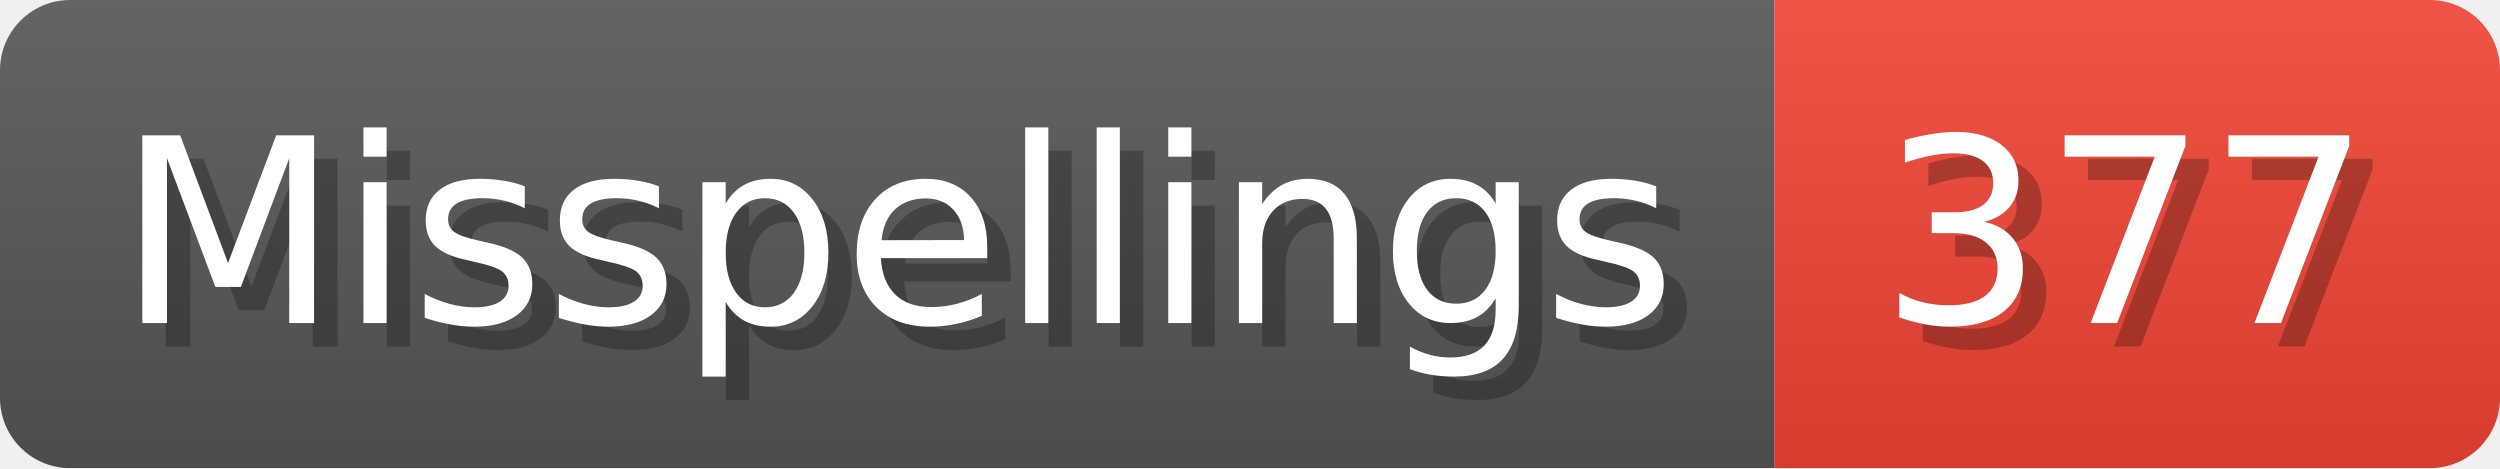
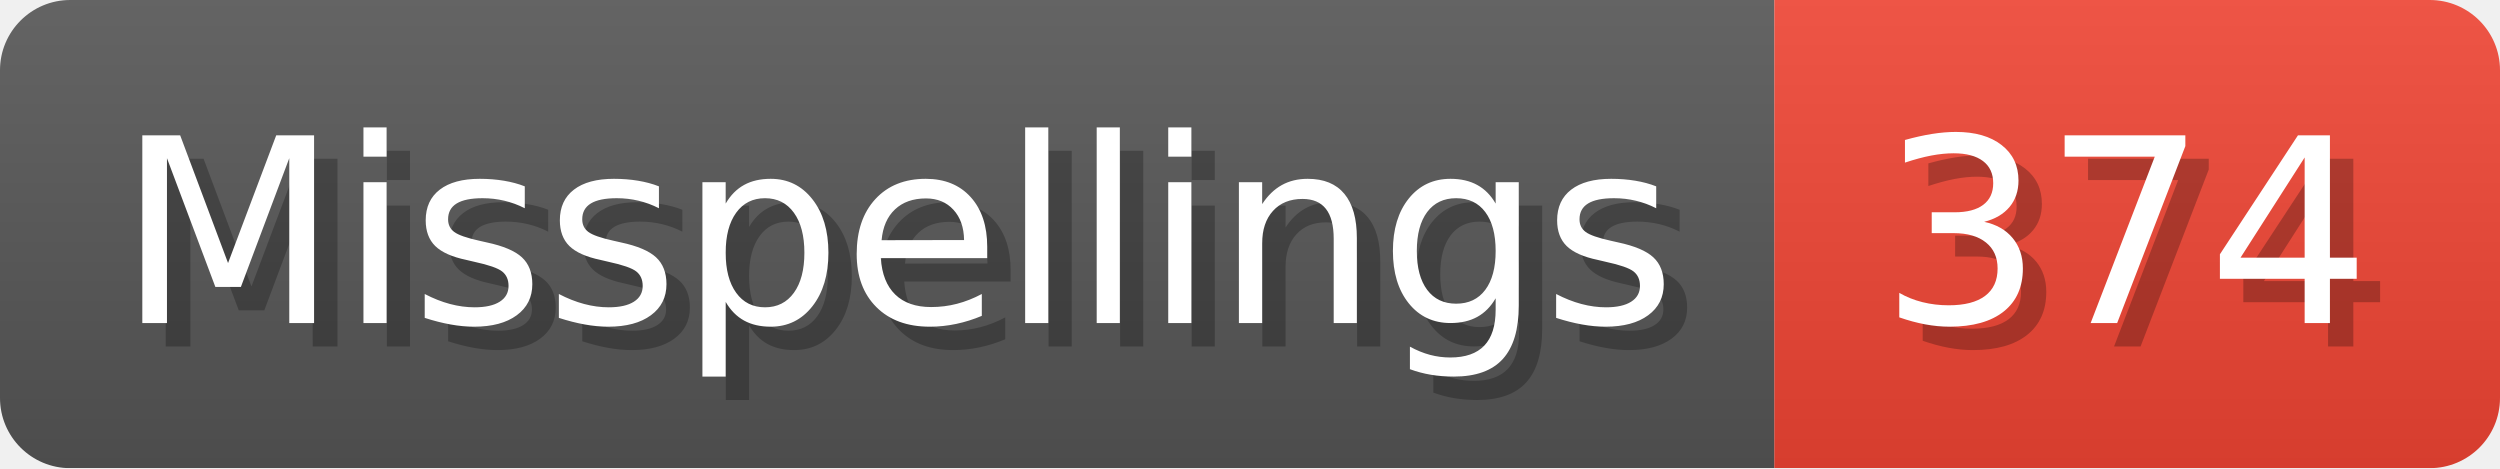
- <svg xmlns="http://www.w3.org/2000/svg" width="106.8" height="20" viewBox="0 0 1068 200" role="img" aria-label="Misspellings: 377">
+ <svg xmlns="http://www.w3.org/2000/svg" width="106.8" height="20" viewBox="0 0 1068 200" role="img" aria-label="Misspellings: 374">
  <linearGradient id="a" x2="0" y2="100%">
    <stop offset="0" stop-opacity=".1" stop-color="#EEE" />
    <stop offset="1" stop-opacity=".1" />
  </linearGradient>
  <mask id="m">
    <rect width="1068" height="200" rx="30" fill="#FFF" />
  </mask>
  <g mask="url(#m)">
    <rect width="758" height="200" fill="#555" />
    <rect width="310" height="200" fill="#E43" x="758" />
    <rect width="1068" height="200" fill="url(#a)" />
  </g>
  <g aria-hidden="true" fill="#fff" text-anchor="start" font-family="Verdana,DejaVu Sans,sans-serif" font-size="110">
    <text x="60" y="148" textLength="658" fill="#000" opacity="0.25">Misspellings</text>
    <text x="50" y="138" textLength="658">Misspellings</text>
-     <text x="813" y="148" textLength="210" fill="#000" opacity="0.25">377</text>
-     <text x="803" y="138" textLength="210">377</text>
+     <text x="813" y="148" textLength="210" fill="#000" opacity="0.25">374</text>
+     <text x="803" y="138" textLength="210">374</text>
  </g>
</svg>
